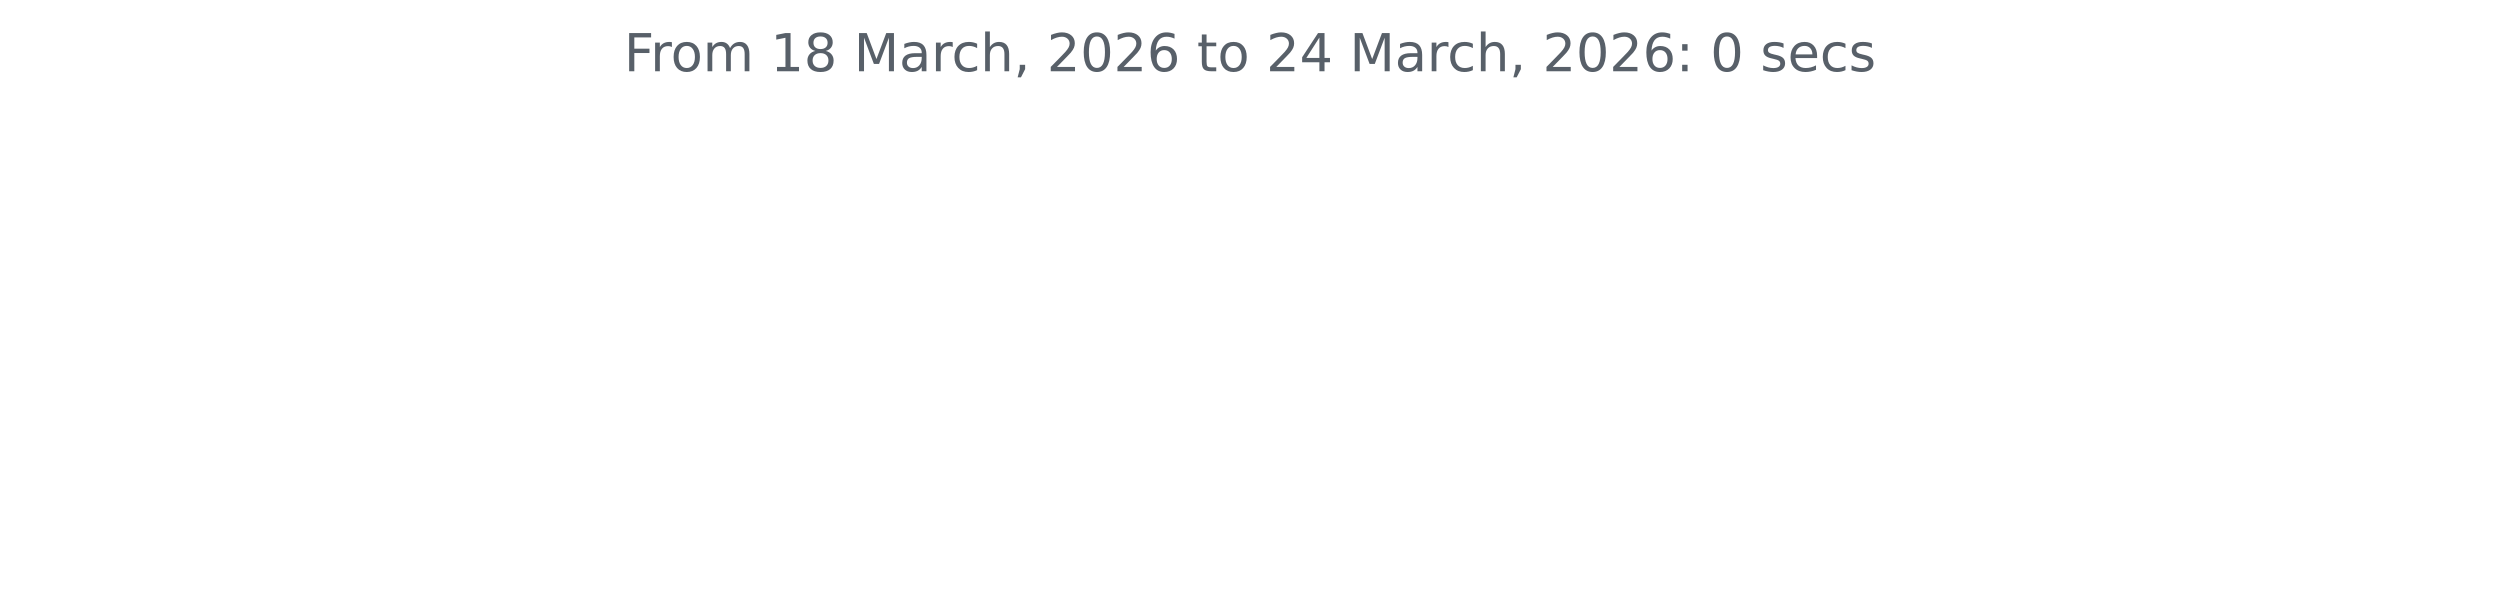
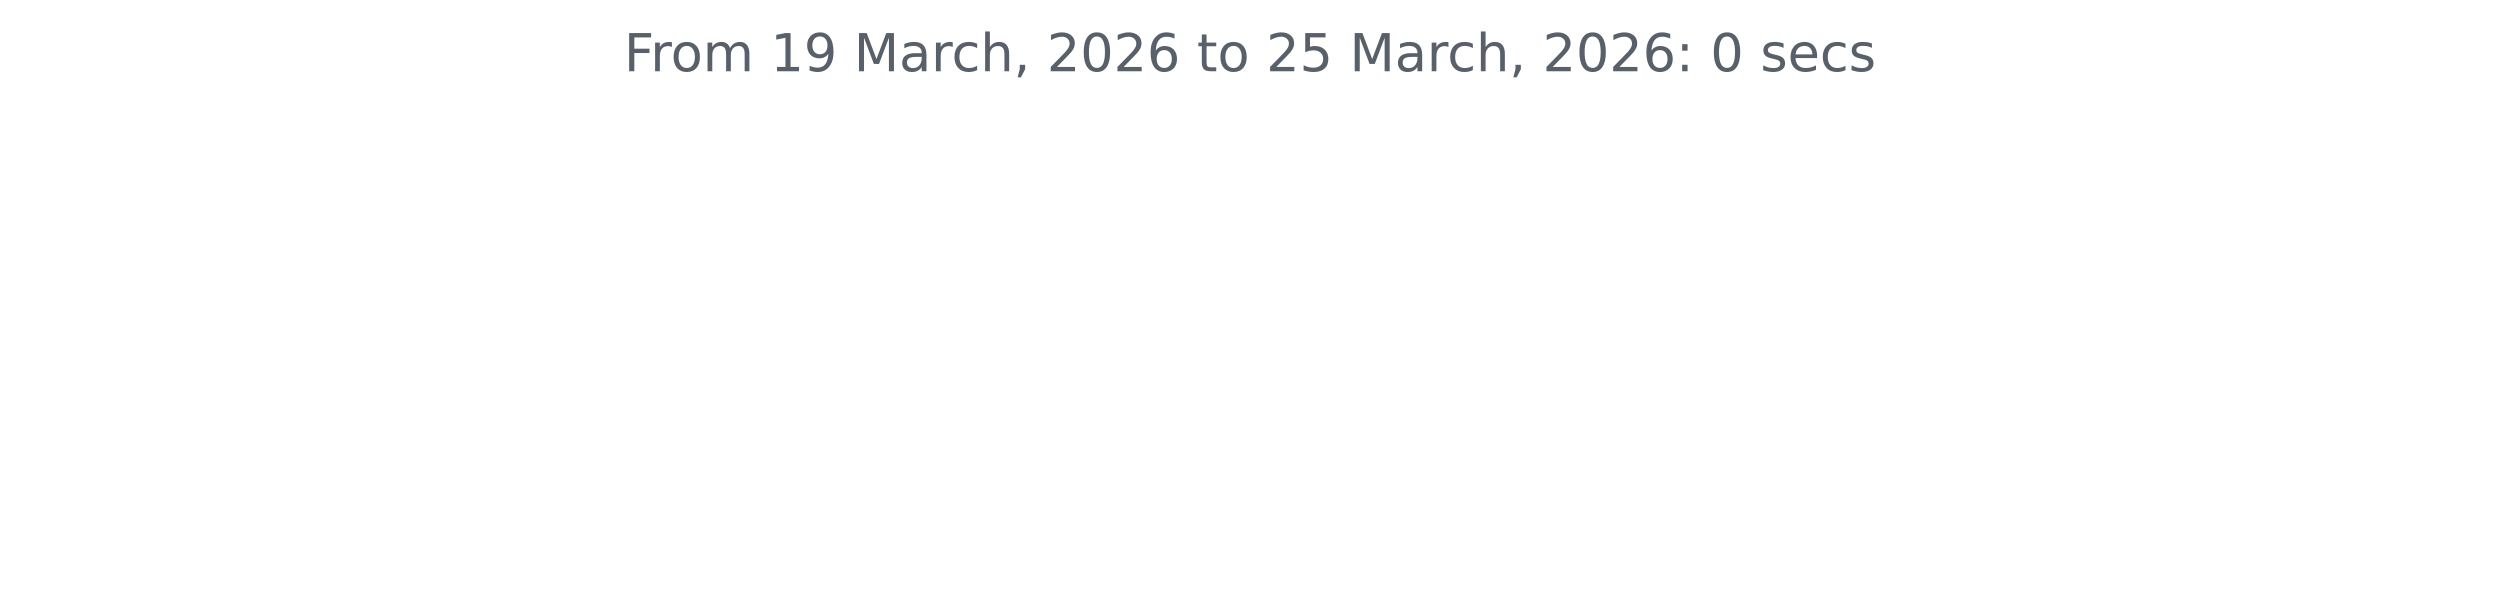
<svg xmlns="http://www.w3.org/2000/svg" xmlns:xlink="http://www.w3.org/1999/xlink" width="572.4pt" height="140.398pt" viewBox="0 0 572.4 140.398" version="1.1">
  <defs>
    <style type="text/css">*{stroke-linejoin: round; stroke-linecap: butt}</style>
  </defs>
  <g id="figure_1">
    <g id="patch_1">
      <path d="M 0 140.398  L 572.4 140.398  L 572.4 0  L 0 0  L 0 140.398  z " style="fill: none" />
    </g>
    <g id="axes_1">
      <g id="matplotlib.axis_1" />
      <g id="matplotlib.axis_2" />
      <g id="text_1">
        <g style="fill: #586069" transform="translate(142.8731 16.31812) scale(0.12 -0.12)">
          <defs>
            <path id="DejaVuSans-46" d="M 628 4666  L 3309 4666  L 3309 4134  L 1259 4134  L 1259 2759  L 3109 2759  L 3109 2228  L 1259 2228  L 1259 0  L 628 0  L 628 4666  z " transform="scale(0.015625)" />
            <path id="DejaVuSans-72" d="M 2631 2963  Q 2534 3019 2420 3045  Q 2306 3072 2169 3072  Q 1681 3072 1420 2755  Q 1159 2438 1159 1844  L 1159 0  L 581 0  L 581 3500  L 1159 3500  L 1159 2956  Q 1341 3275 1631 3429  Q 1922 3584 2338 3584  Q 2397 3584 2469 3576  Q 2541 3569 2628 3553  L 2631 2963  z " transform="scale(0.015625)" />
            <path id="DejaVuSans-6f" d="M 1959 3097  Q 1497 3097 1228 2736  Q 959 2375 959 1747  Q 959 1119 1226 758  Q 1494 397 1959 397  Q 2419 397 2687 759  Q 2956 1122 2956 1747  Q 2956 2369 2687 2733  Q 2419 3097 1959 3097  z M 1959 3584  Q 2709 3584 3137 3096  Q 3566 2609 3566 1747  Q 3566 888 3137 398  Q 2709 -91 1959 -91  Q 1206 -91 779 398  Q 353 888 353 1747  Q 353 2609 779 3096  Q 1206 3584 1959 3584  z " transform="scale(0.015625)" />
            <path id="DejaVuSans-6d" d="M 3328 2828  Q 3544 3216 3844 3400  Q 4144 3584 4550 3584  Q 5097 3584 5394 3201  Q 5691 2819 5691 2113  L 5691 0  L 5113 0  L 5113 2094  Q 5113 2597 4934 2840  Q 4756 3084 4391 3084  Q 3944 3084 3684 2787  Q 3425 2491 3425 1978  L 3425 0  L 2847 0  L 2847 2094  Q 2847 2600 2669 2842  Q 2491 3084 2119 3084  Q 1678 3084 1418 2786  Q 1159 2488 1159 1978  L 1159 0  L 581 0  L 581 3500  L 1159 3500  L 1159 2956  Q 1356 3278 1631 3431  Q 1906 3584 2284 3584  Q 2666 3584 2933 3390  Q 3200 3197 3328 2828  z " transform="scale(0.015625)" />
            <path id="DejaVuSans-20" transform="scale(0.015625)" />
            <path id="DejaVuSans-31" d="M 794 531  L 1825 531  L 1825 4091  L 703 3866  L 703 4441  L 1819 4666  L 2450 4666  L 2450 531  L 3481 531  L 3481 0  L 794 0  L 794 531  z " transform="scale(0.015625)" />
-             <path id="DejaVuSans-38" d="M 2034 2216  Q 1584 2216 1326 1975  Q 1069 1734 1069 1313  Q 1069 891 1326 650  Q 1584 409 2034 409  Q 2484 409 2743 651  Q 3003 894 3003 1313  Q 3003 1734 2745 1975  Q 2488 2216 2034 2216  z M 1403 2484  Q 997 2584 770 2862  Q 544 3141 544 3541  Q 544 4100 942 4425  Q 1341 4750 2034 4750  Q 2731 4750 3128 4425  Q 3525 4100 3525 3541  Q 3525 3141 3298 2862  Q 3072 2584 2669 2484  Q 3125 2378 3379 2068  Q 3634 1759 3634 1313  Q 3634 634 3220 271  Q 2806 -91 2034 -91  Q 1263 -91 848 271  Q 434 634 434 1313  Q 434 1759 690 2068  Q 947 2378 1403 2484  z M 1172 3481  Q 1172 3119 1398 2916  Q 1625 2713 2034 2713  Q 2441 2713 2670 2916  Q 2900 3119 2900 3481  Q 2900 3844 2670 4047  Q 2441 4250 2034 4250  Q 1625 4250 1398 4047  Q 1172 3844 1172 3481  z " transform="scale(0.015625)" />
+             <path id="DejaVuSans-39" d="M 703 97  L 703 672  Q 941 559 1184 500  Q 1428 441 1663 441  Q 2288 441 2617 861  Q 2947 1281 2994 2138  Q 2813 1869 2534 1725  Q 2256 1581 1919 1581  Q 1219 1581 811 2004  Q 403 2428 403 3163  Q 403 3881 828 4315  Q 1253 4750 1959 4750  Q 2769 4750 3195 4129  Q 3622 3509 3622 2328  Q 3622 1225 3098 567  Q 2575 -91 1691 -91  Q 1453 -91 1209 -44  Q 966 3 703 97  z M 1959 2075  Q 2384 2075 2632 2365  Q 2881 2656 2881 3163  Q 2881 3666 2632 3958  Q 2384 4250 1959 4250  Q 1534 4250 1286 3958  Q 1038 3666 1038 3163  Q 1038 2656 1286 2365  Q 1534 2075 1959 2075  z " transform="scale(0.015625)" />
            <path id="DejaVuSans-4d" d="M 628 4666  L 1569 4666  L 2759 1491  L 3956 4666  L 4897 4666  L 4897 0  L 4281 0  L 4281 4097  L 3078 897  L 2444 897  L 1241 4097  L 1241 0  L 628 0  L 628 4666  z " transform="scale(0.015625)" />
            <path id="DejaVuSans-61" d="M 2194 1759  Q 1497 1759 1228 1600  Q 959 1441 959 1056  Q 959 750 1161 570  Q 1363 391 1709 391  Q 2188 391 2477 730  Q 2766 1069 2766 1631  L 2766 1759  L 2194 1759  z M 3341 1997  L 3341 0  L 2766 0  L 2766 531  Q 2569 213 2275 61  Q 1981 -91 1556 -91  Q 1019 -91 701 211  Q 384 513 384 1019  Q 384 1609 779 1909  Q 1175 2209 1959 2209  L 2766 2209  L 2766 2266  Q 2766 2663 2505 2880  Q 2244 3097 1772 3097  Q 1472 3097 1187 3025  Q 903 2953 641 2809  L 641 3341  Q 956 3463 1253 3523  Q 1550 3584 1831 3584  Q 2591 3584 2966 3190  Q 3341 2797 3341 1997  z " transform="scale(0.015625)" />
            <path id="DejaVuSans-63" d="M 3122 3366  L 3122 2828  Q 2878 2963 2633 3030  Q 2388 3097 2138 3097  Q 1578 3097 1268 2742  Q 959 2388 959 1747  Q 959 1106 1268 751  Q 1578 397 2138 397  Q 2388 397 2633 464  Q 2878 531 3122 666  L 3122 134  Q 2881 22 2623 -34  Q 2366 -91 2075 -91  Q 1284 -91 818 406  Q 353 903 353 1747  Q 353 2603 823 3093  Q 1294 3584 2113 3584  Q 2378 3584 2631 3529  Q 2884 3475 3122 3366  z " transform="scale(0.015625)" />
            <path id="DejaVuSans-68" d="M 3513 2113  L 3513 0  L 2938 0  L 2938 2094  Q 2938 2591 2744 2837  Q 2550 3084 2163 3084  Q 1697 3084 1428 2787  Q 1159 2491 1159 1978  L 1159 0  L 581 0  L 581 4863  L 1159 4863  L 1159 2956  Q 1366 3272 1645 3428  Q 1925 3584 2291 3584  Q 2894 3584 3203 3211  Q 3513 2838 3513 2113  z " transform="scale(0.015625)" />
            <path id="DejaVuSans-2c" d="M 750 794  L 1409 794  L 1409 256  L 897 -744  L 494 -744  L 750 256  L 750 794  z " transform="scale(0.015625)" />
            <path id="DejaVuSans-32" d="M 1228 531  L 3431 531  L 3431 0  L 469 0  L 469 531  Q 828 903 1448 1529  Q 2069 2156 2228 2338  Q 2531 2678 2651 2914  Q 2772 3150 2772 3378  Q 2772 3750 2511 3984  Q 2250 4219 1831 4219  Q 1534 4219 1204 4116  Q 875 4013 500 3803  L 500 4441  Q 881 4594 1212 4672  Q 1544 4750 1819 4750  Q 2544 4750 2975 4387  Q 3406 4025 3406 3419  Q 3406 3131 3298 2873  Q 3191 2616 2906 2266  Q 2828 2175 2409 1742  Q 1991 1309 1228 531  z " transform="scale(0.015625)" />
            <path id="DejaVuSans-30" d="M 2034 4250  Q 1547 4250 1301 3770  Q 1056 3291 1056 2328  Q 1056 1369 1301 889  Q 1547 409 2034 409  Q 2525 409 2770 889  Q 3016 1369 3016 2328  Q 3016 3291 2770 3770  Q 2525 4250 2034 4250  z M 2034 4750  Q 2819 4750 3233 4129  Q 3647 3509 3647 2328  Q 3647 1150 3233 529  Q 2819 -91 2034 -91  Q 1250 -91 836 529  Q 422 1150 422 2328  Q 422 3509 836 4129  Q 1250 4750 2034 4750  z " transform="scale(0.015625)" />
            <path id="DejaVuSans-36" d="M 2113 2584  Q 1688 2584 1439 2293  Q 1191 2003 1191 1497  Q 1191 994 1439 701  Q 1688 409 2113 409  Q 2538 409 2786 701  Q 3034 994 3034 1497  Q 3034 2003 2786 2293  Q 2538 2584 2113 2584  z M 3366 4563  L 3366 3988  Q 3128 4100 2886 4159  Q 2644 4219 2406 4219  Q 1781 4219 1451 3797  Q 1122 3375 1075 2522  Q 1259 2794 1537 2939  Q 1816 3084 2150 3084  Q 2853 3084 3261 2657  Q 3669 2231 3669 1497  Q 3669 778 3244 343  Q 2819 -91 2113 -91  Q 1303 -91 875 529  Q 447 1150 447 2328  Q 447 3434 972 4092  Q 1497 4750 2381 4750  Q 2619 4750 2861 4703  Q 3103 4656 3366 4563  z " transform="scale(0.015625)" />
            <path id="DejaVuSans-74" d="M 1172 4494  L 1172 3500  L 2356 3500  L 2356 3053  L 1172 3053  L 1172 1153  Q 1172 725 1289 603  Q 1406 481 1766 481  L 2356 481  L 2356 0  L 1766 0  Q 1100 0 847 248  Q 594 497 594 1153  L 594 3053  L 172 3053  L 172 3500  L 594 3500  L 594 4494  L 1172 4494  z " transform="scale(0.015625)" />
-             <path id="DejaVuSans-34" d="M 2419 4116  L 825 1625  L 2419 1625  L 2419 4116  z M 2253 4666  L 3047 4666  L 3047 1625  L 3713 1625  L 3713 1100  L 3047 1100  L 3047 0  L 2419 0  L 2419 1100  L 313 1100  L 313 1709  L 2253 4666  z " transform="scale(0.015625)" />
+             <path id="DejaVuSans-35" d="M 691 4666  L 3169 4666  L 3169 4134  L 1269 4134  L 1269 2991  Q 1406 3038 1543 3061  Q 1681 3084 1819 3084  Q 2600 3084 3056 2656  Q 3513 2228 3513 1497  Q 3513 744 3044 326  Q 2575 -91 1722 -91  Q 1428 -91 1123 -41  Q 819 9 494 109  L 494 744  Q 775 591 1075 516  Q 1375 441 1709 441  Q 2250 441 2565 725  Q 2881 1009 2881 1497  Q 2881 1984 2565 2268  Q 2250 2553 1709 2553  Q 1456 2553 1204 2497  Q 953 2441 691 2322  L 691 4666  z " transform="scale(0.015625)" />
            <path id="DejaVuSans-3a" d="M 750 794  L 1409 794  L 1409 0  L 750 0  L 750 794  z M 750 3309  L 1409 3309  L 1409 2516  L 750 2516  L 750 3309  z " transform="scale(0.015625)" />
            <path id="DejaVuSans-73" d="M 2834 3397  L 2834 2853  Q 2591 2978 2328 3040  Q 2066 3103 1784 3103  Q 1356 3103 1142 2972  Q 928 2841 928 2578  Q 928 2378 1081 2264  Q 1234 2150 1697 2047  L 1894 2003  Q 2506 1872 2764 1633  Q 3022 1394 3022 966  Q 3022 478 2636 193  Q 2250 -91 1575 -91  Q 1294 -91 989 -36  Q 684 19 347 128  L 347 722  Q 666 556 975 473  Q 1284 391 1588 391  Q 1994 391 2212 530  Q 2431 669 2431 922  Q 2431 1156 2273 1281  Q 2116 1406 1581 1522  L 1381 1569  Q 847 1681 609 1914  Q 372 2147 372 2553  Q 372 3047 722 3315  Q 1072 3584 1716 3584  Q 2034 3584 2315 3537  Q 2597 3491 2834 3397  z " transform="scale(0.015625)" />
            <path id="DejaVuSans-65" d="M 3597 1894  L 3597 1613  L 953 1613  Q 991 1019 1311 708  Q 1631 397 2203 397  Q 2534 397 2845 478  Q 3156 559 3463 722  L 3463 178  Q 3153 47 2828 -22  Q 2503 -91 2169 -91  Q 1331 -91 842 396  Q 353 884 353 1716  Q 353 2575 817 3079  Q 1281 3584 2069 3584  Q 2775 3584 3186 3129  Q 3597 2675 3597 1894  z M 3022 2063  Q 3016 2534 2758 2815  Q 2500 3097 2075 3097  Q 1594 3097 1305 2825  Q 1016 2553 972 2059  L 3022 2063  z " transform="scale(0.015625)" />
          </defs>
          <use xlink:href="#DejaVuSans-46" />
          <use xlink:href="#DejaVuSans-72" x="50.27" />
          <use xlink:href="#DejaVuSans-6f" x="89.133" />
          <use xlink:href="#DejaVuSans-6d" x="150.314" />
          <use xlink:href="#DejaVuSans-20" x="247.727" />
          <use xlink:href="#DejaVuSans-31" x="279.514" />
-           <use xlink:href="#DejaVuSans-38" x="343.137" />
+           <use xlink:href="#DejaVuSans-39" x="343.137" />
          <use xlink:href="#DejaVuSans-20" x="406.76" />
          <use xlink:href="#DejaVuSans-4d" x="438.547" />
          <use xlink:href="#DejaVuSans-61" x="524.826" />
          <use xlink:href="#DejaVuSans-72" x="586.105" />
          <use xlink:href="#DejaVuSans-63" x="624.969" />
          <use xlink:href="#DejaVuSans-68" x="679.949" />
          <use xlink:href="#DejaVuSans-2c" x="743.328" />
          <use xlink:href="#DejaVuSans-20" x="775.115" />
          <use xlink:href="#DejaVuSans-32" x="806.902" />
          <use xlink:href="#DejaVuSans-30" x="870.525" />
          <use xlink:href="#DejaVuSans-32" x="934.148" />
          <use xlink:href="#DejaVuSans-36" x="997.771" />
          <use xlink:href="#DejaVuSans-20" x="1061.395" />
          <use xlink:href="#DejaVuSans-74" x="1093.182" />
          <use xlink:href="#DejaVuSans-6f" x="1132.391" />
          <use xlink:href="#DejaVuSans-20" x="1193.572" />
          <use xlink:href="#DejaVuSans-32" x="1225.359" />
-           <use xlink:href="#DejaVuSans-34" x="1288.982" />
+           <use xlink:href="#DejaVuSans-35" x="1288.982" />
          <use xlink:href="#DejaVuSans-20" x="1352.605" />
          <use xlink:href="#DejaVuSans-4d" x="1384.393" />
          <use xlink:href="#DejaVuSans-61" x="1470.672" />
          <use xlink:href="#DejaVuSans-72" x="1531.951" />
          <use xlink:href="#DejaVuSans-63" x="1570.814" />
          <use xlink:href="#DejaVuSans-68" x="1625.795" />
          <use xlink:href="#DejaVuSans-2c" x="1689.174" />
          <use xlink:href="#DejaVuSans-20" x="1720.961" />
          <use xlink:href="#DejaVuSans-32" x="1752.748" />
          <use xlink:href="#DejaVuSans-30" x="1816.371" />
          <use xlink:href="#DejaVuSans-32" x="1879.994" />
          <use xlink:href="#DejaVuSans-36" x="1943.617" />
          <use xlink:href="#DejaVuSans-3a" x="2007.24" />
          <use xlink:href="#DejaVuSans-20" x="2040.932" />
          <use xlink:href="#DejaVuSans-30" x="2072.719" />
          <use xlink:href="#DejaVuSans-20" x="2136.342" />
          <use xlink:href="#DejaVuSans-73" x="2168.129" />
          <use xlink:href="#DejaVuSans-65" x="2220.229" />
          <use xlink:href="#DejaVuSans-63" x="2281.752" />
          <use xlink:href="#DejaVuSans-73" x="2336.732" />
        </g>
      </g>
    </g>
  </g>
</svg>
